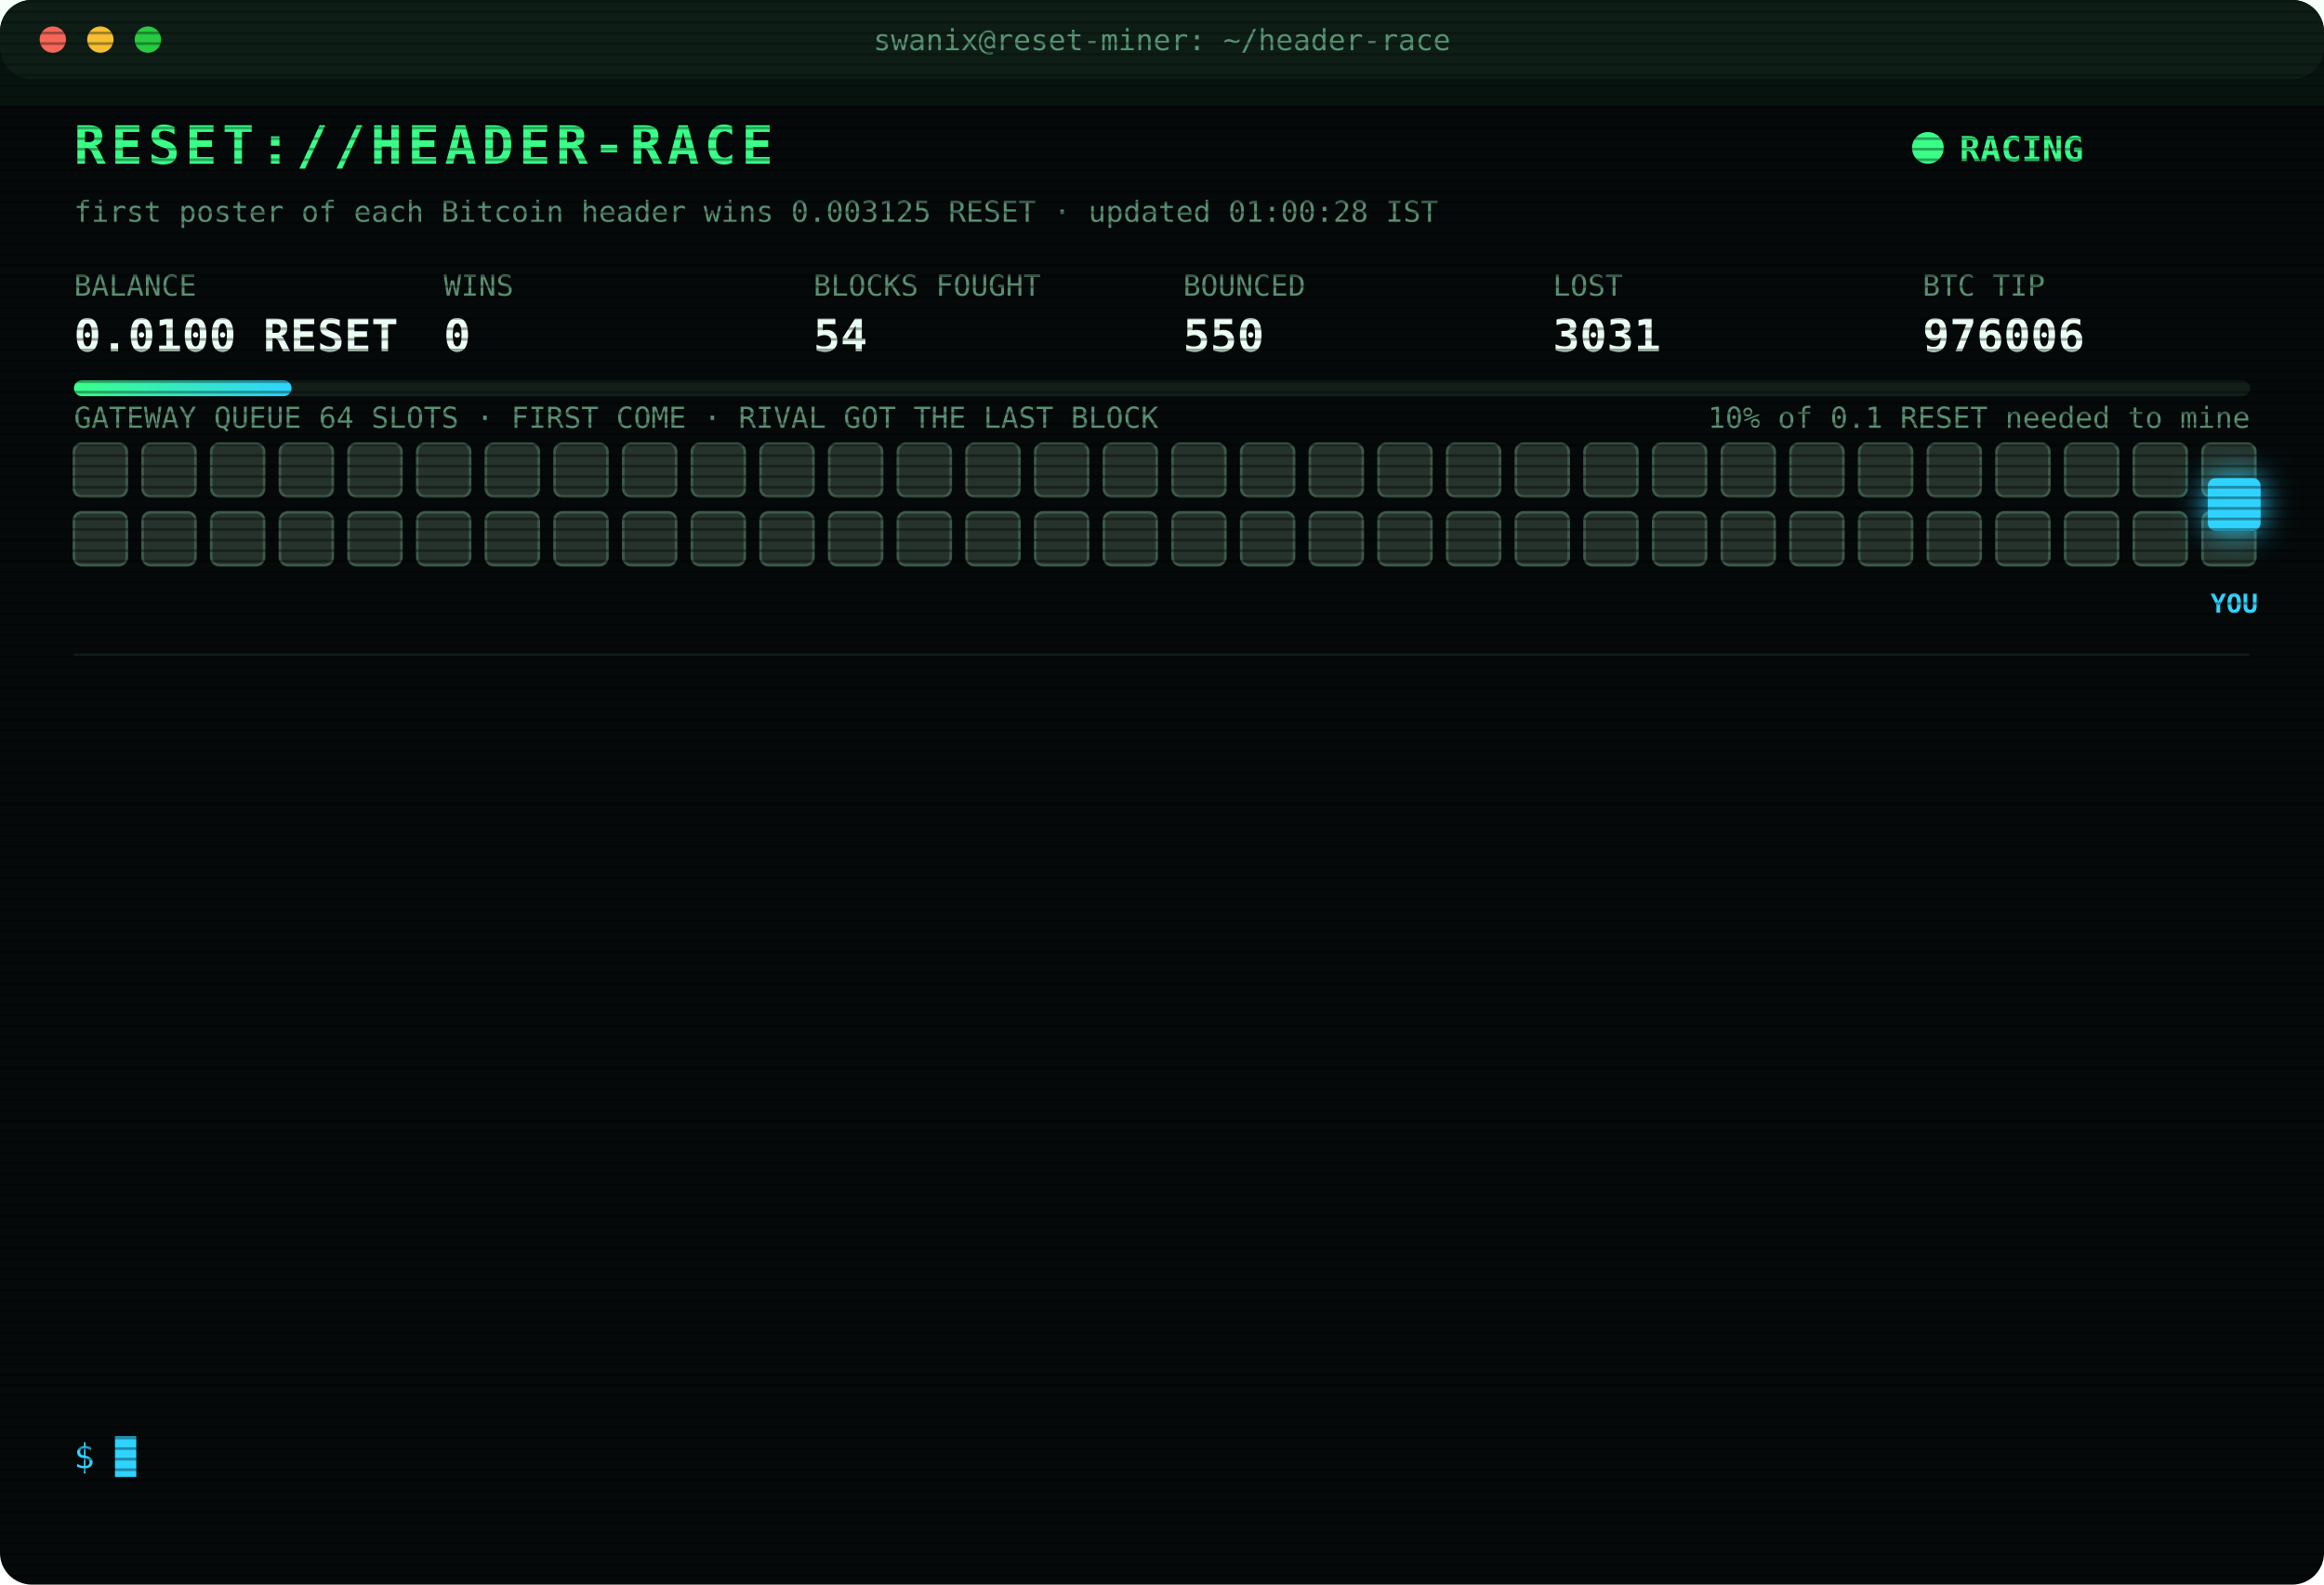
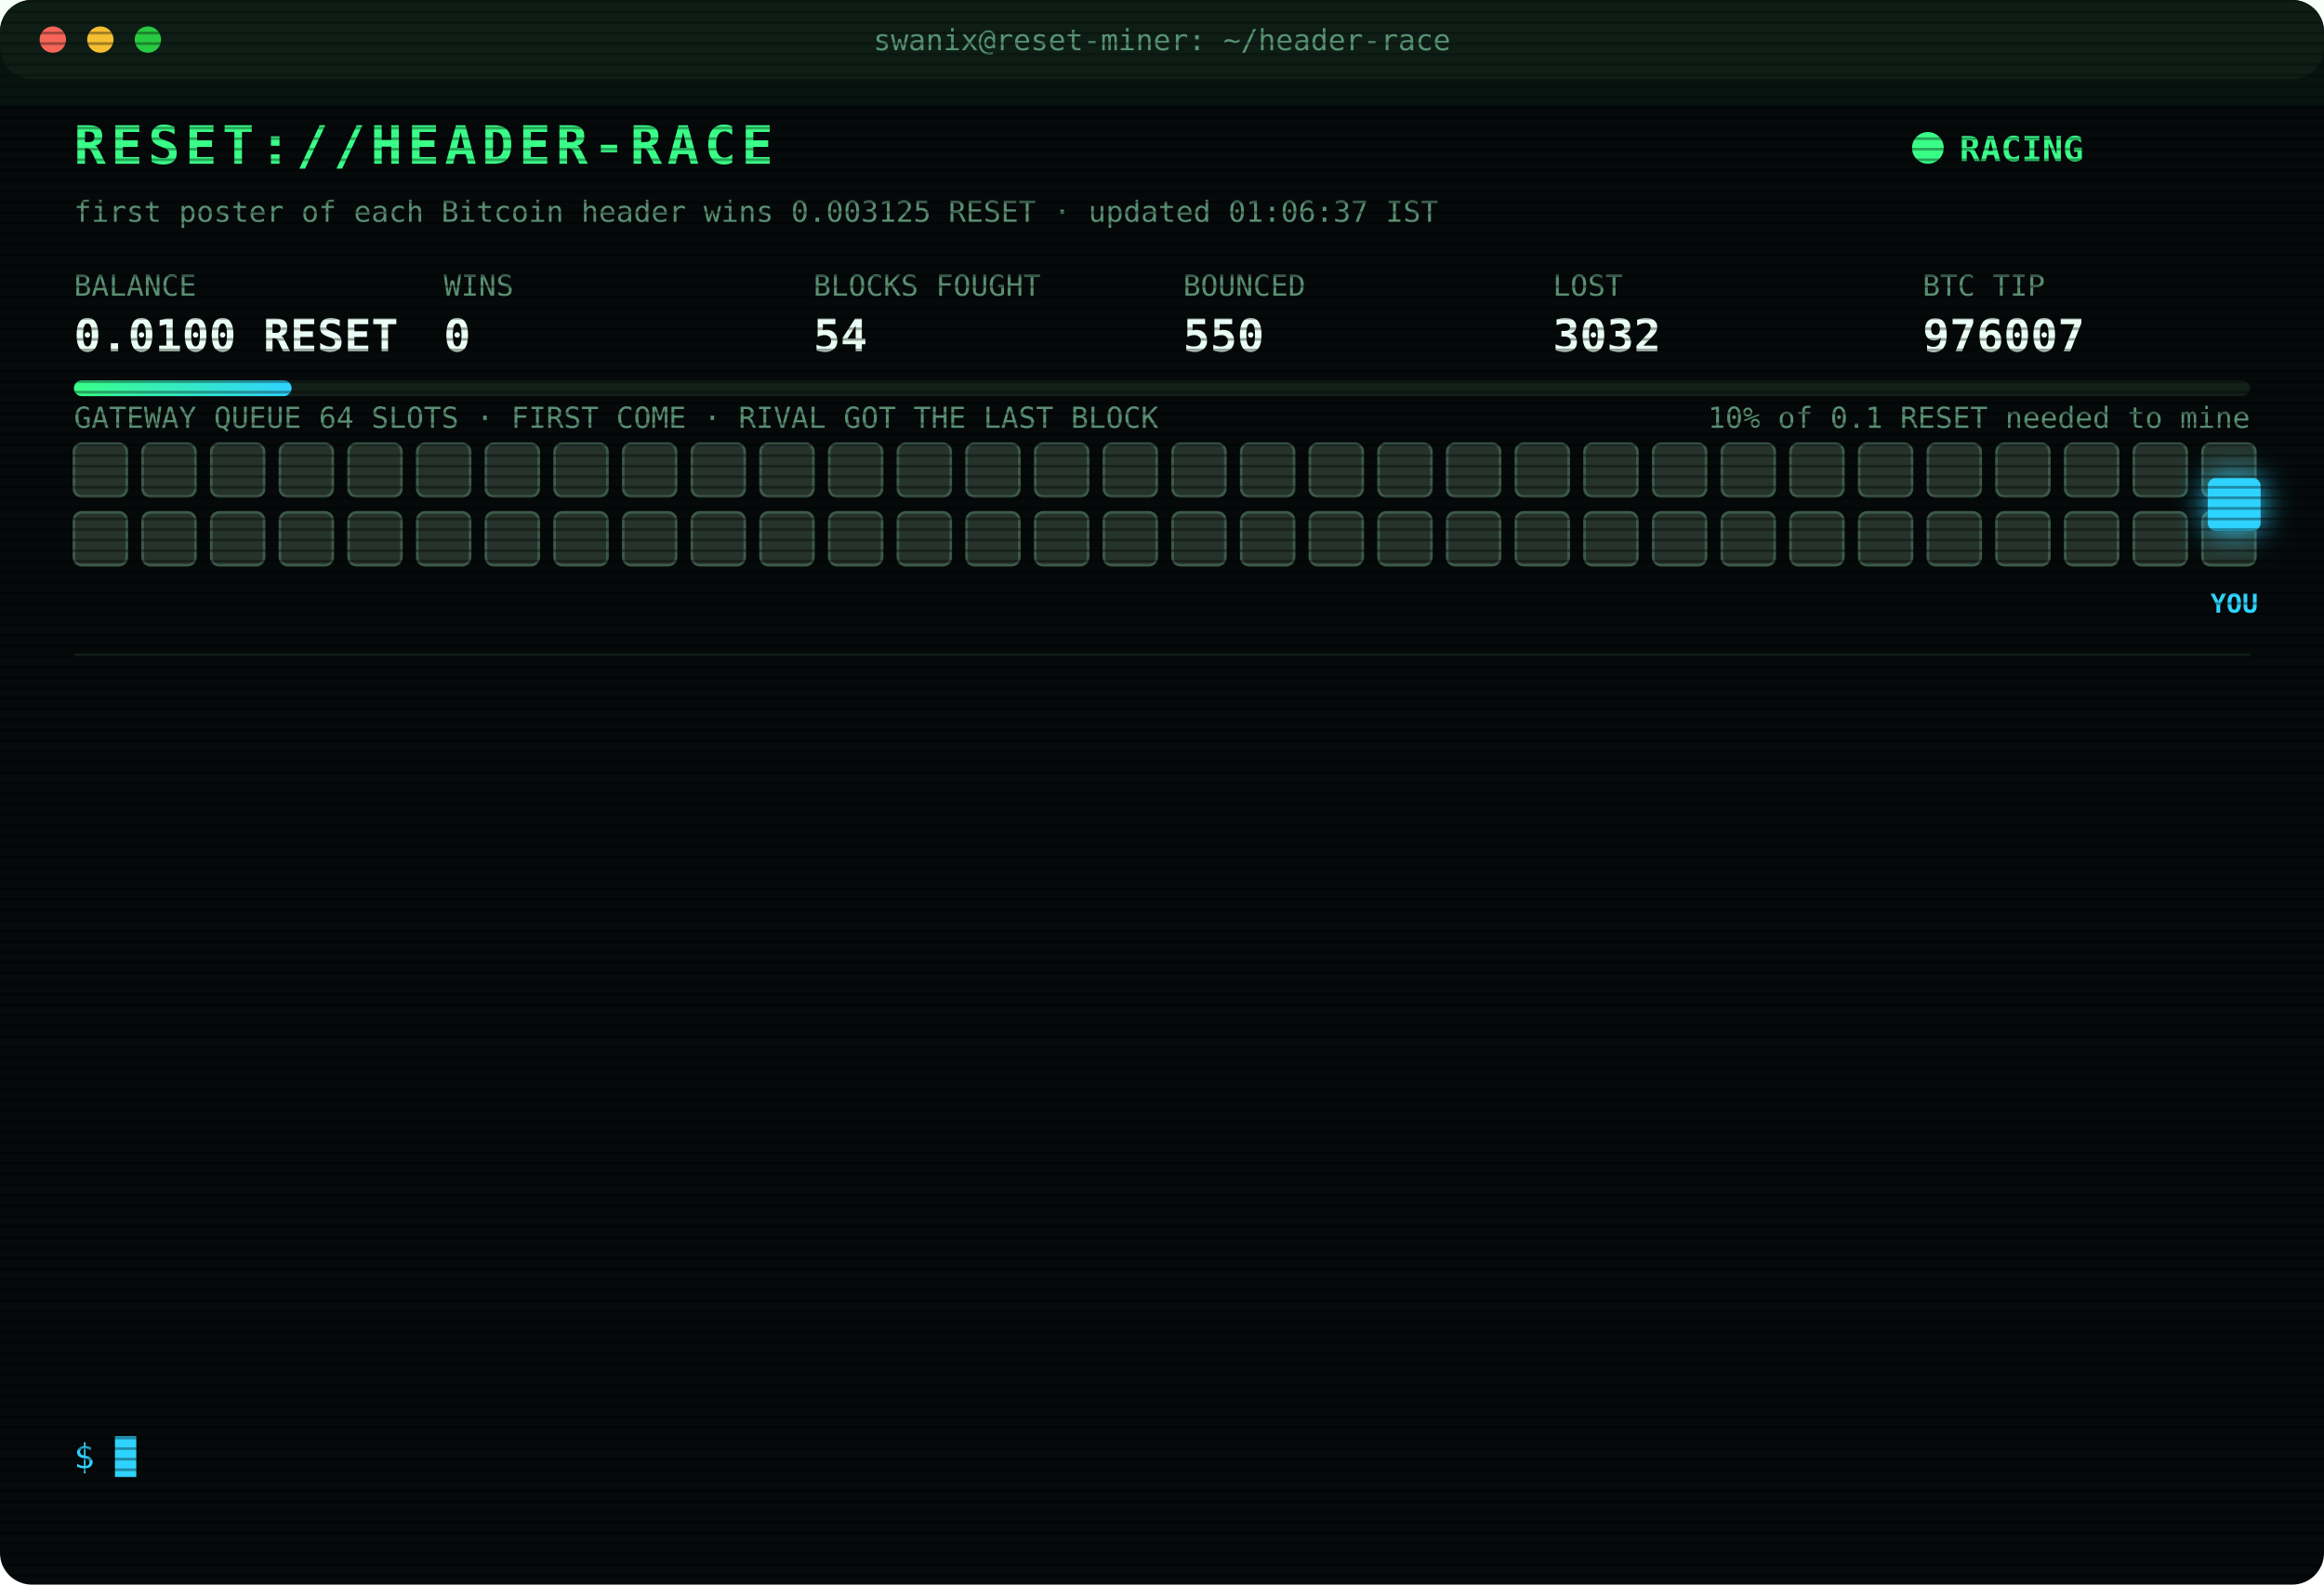
<svg xmlns="http://www.w3.org/2000/svg" width="880" height="600" viewBox="0 0 880 600" font-family="ui-monospace,SFMono-Regular,Menlo,Consolas,monospace">
  <style>
text{font-size:13px;fill:#7CFFB2}
.title{font-size:20px;font-weight:700;fill:#39FF88;letter-spacing:2px;animation:glitch 3s infinite steps(1)}
.sub{fill:#2fd3ff}.k{fill:#5a8f73;font-size:11px}.v{font-size:17px;font-weight:700;fill:#eafff3}
.ts{fill:#3f6b56}.boot{fill:#2fd3ff}.dim{fill:#5a8f73}.bad{fill:#ff4d6d}.warn{fill:#ffd23f}.mag{fill:#ff5cf0}.win{fill:#39FF88;font-weight:700}
.tag{font-size:10px;fill:#2fd3ff;font-weight:700}
.rival{fill:#26332c;stroke:#3c5a49;animation:jam 1.2s infinite alternate}
.idle{fill:#141c18;stroke:#22302a;animation:breathe 4s infinite}
.me{fill:#2fd3ff;filter:drop-shadow(0 0 6px #2fd3ff)}
.hover{animation:nudge 1.1s infinite ease-in-out}.bounce{animation:kick 1.4s infinite}
.ln{opacity:0;animation:in .4s forwards}
.cur{animation:blink 1s infinite steps(1)}
.scan{animation:scan 6s infinite linear}
.led{animation:blink 1.4s infinite}
@keyframes in{from{opacity:0;transform:translateX(-6px)}to{opacity:1;transform:none}}
@keyframes blink{50%{opacity:0}}
@keyframes jam{to{fill:#33463b}}
@keyframes breathe{50%{opacity:.4}}
@keyframes nudge{50%{transform:translateX(-10px)}}
@keyframes kick{0%,100%{transform:none}30%{transform:translateX(-14px)}55%{transform:translateX(10px) translateY(-6px)}}
@keyframes glitch{0%,92%{transform:none}93%{transform:translateX(2px);fill:#ff4d6d}95%{transform:translateX(-2px);fill:#2fd3ff}97%{transform:none}}
@keyframes scan{from{transform:translateY(-40px)}to{transform:translateY(600px)}}
</style>
  <defs>
    <pattern id="sl" width="4" height="4" patternUnits="userSpaceOnUse">
      <rect width="4" height="1" fill="#000" opacity=".35" />
    </pattern>
    <linearGradient id="bar">
      <stop offset="0" stop-color="#39FF88" />
      <stop offset="1" stop-color="#2fd3ff" />
    </linearGradient>
  </defs>
  <rect width="880" height="600" rx="12" fill="#05090a" />
  <rect width="880" height="30" rx="12" fill="#0d1512" />
  <circle cx="20" cy="15" r="5" fill="#ff5f57" />
  <circle cx="38" cy="15" r="5" fill="#febc2e" />
  <circle cx="56" cy="15" r="5" fill="#28c840" />
  <text x="440" y="19" text-anchor="middle" class="k">swanix@reset-miner: ~/header-race</text>
  <text x="28" y="62" class="title">RESET://HEADER-RACE</text>
  <circle class="led" cx="730" cy="56" r="6" fill="#39FF88" />
  <text x="742" y="61" class="win">RACING</text>
-   <text x="28" y="84" class="k">first poster of each Bitcoin header wins 0.003125 RESET · updated 01:00:28 IST</text>
+   <text x="28" y="84" class="k">first poster of each Bitcoin header wins 0.003125 RESET · updated 01:06:37 IST</text>
  <text x="28" y="112" class="k">BALANCE</text>
  <text x="28" y="133" class="v">0.0100 RESET</text>
  <text x="168" y="112" class="k">WINS</text>
  <text x="168" y="133" class="v">0</text>
  <text x="308" y="112" class="k">BLOCKS FOUGHT</text>
  <text x="308" y="133" class="v">54</text>
  <text x="448" y="112" class="k">BOUNCED</text>
  <text x="448" y="133" class="v">550</text>
  <text x="588" y="112" class="k">LOST</text>
-   <text x="588" y="133" class="v">3031</text>
+   <text x="588" y="133" class="v">3032</text>
  <text x="728" y="112" class="k">BTC TIP</text>
-   <text x="728" y="133" class="v">976006</text>
+   <text x="728" y="133" class="v">976007</text>
  <rect x="28" y="144" width="824" height="6" rx="3" fill="#13201a" />
  <rect x="28" y="144" width="82.4" height="6" rx="3" fill="url(#bar)" />
  <text x="852" y="162" text-anchor="end" class="k">10% of 0.1 RESET needed to mine</text>
  <text x="28" y="162" class="k">GATEWAY QUEUE 64 SLOTS · FIRST COME · RIVAL GOT THE LAST BLOCK</text>
  <rect class="rival" x="28" y="168" width="20" height="20" rx="3" style="animation-delay:0.00s" />
  <rect class="rival" x="54" y="168" width="20" height="20" rx="3" style="animation-delay:0.05s" />
  <rect class="rival" x="80" y="168" width="20" height="20" rx="3" style="animation-delay:0.10s" />
  <rect class="rival" x="106" y="168" width="20" height="20" rx="3" style="animation-delay:0.15s" />
  <rect class="rival" x="132" y="168" width="20" height="20" rx="3" style="animation-delay:0.20s" />
  <rect class="rival" x="158" y="168" width="20" height="20" rx="3" style="animation-delay:0.25s" />
  <rect class="rival" x="184" y="168" width="20" height="20" rx="3" style="animation-delay:0.30s" />
  <rect class="rival" x="210" y="168" width="20" height="20" rx="3" style="animation-delay:0.35s" />
  <rect class="rival" x="236" y="168" width="20" height="20" rx="3" style="animation-delay:0.40s" />
  <rect class="rival" x="262" y="168" width="20" height="20" rx="3" style="animation-delay:0.45s" />
  <rect class="rival" x="288" y="168" width="20" height="20" rx="3" style="animation-delay:0.50s" />
  <rect class="rival" x="314" y="168" width="20" height="20" rx="3" style="animation-delay:0.55s" />
  <rect class="rival" x="340" y="168" width="20" height="20" rx="3" style="animation-delay:0.60s" />
  <rect class="rival" x="366" y="168" width="20" height="20" rx="3" style="animation-delay:0.65s" />
  <rect class="rival" x="392" y="168" width="20" height="20" rx="3" style="animation-delay:0.70s" />
  <rect class="rival" x="418" y="168" width="20" height="20" rx="3" style="animation-delay:0.75s" />
  <rect class="rival" x="444" y="168" width="20" height="20" rx="3" style="animation-delay:0.80s" />
  <rect class="rival" x="470" y="168" width="20" height="20" rx="3" style="animation-delay:0.85s" />
  <rect class="rival" x="496" y="168" width="20" height="20" rx="3" style="animation-delay:0.90s" />
  <rect class="rival" x="522" y="168" width="20" height="20" rx="3" style="animation-delay:0.95s" />
  <rect class="rival" x="548" y="168" width="20" height="20" rx="3" style="animation-delay:1.00s" />
  <rect class="rival" x="574" y="168" width="20" height="20" rx="3" style="animation-delay:1.05s" />
  <rect class="rival" x="600" y="168" width="20" height="20" rx="3" style="animation-delay:1.10s" />
  <rect class="rival" x="626" y="168" width="20" height="20" rx="3" style="animation-delay:1.15s" />
  <rect class="rival" x="652" y="168" width="20" height="20" rx="3" style="animation-delay:1.20s" />
  <rect class="rival" x="678" y="168" width="20" height="20" rx="3" style="animation-delay:1.25s" />
  <rect class="rival" x="704" y="168" width="20" height="20" rx="3" style="animation-delay:1.30s" />
  <rect class="rival" x="730" y="168" width="20" height="20" rx="3" style="animation-delay:1.35s" />
  <rect class="rival" x="756" y="168" width="20" height="20" rx="3" style="animation-delay:1.40s" />
  <rect class="rival" x="782" y="168" width="20" height="20" rx="3" style="animation-delay:1.45s" />
  <rect class="rival" x="808" y="168" width="20" height="20" rx="3" style="animation-delay:1.50s" />
  <rect class="rival" x="834" y="168" width="20" height="20" rx="3" style="animation-delay:1.55s" />
  <rect class="rival" x="28" y="194" width="20" height="20" rx="3" style="animation-delay:1.60s" />
  <rect class="rival" x="54" y="194" width="20" height="20" rx="3" style="animation-delay:1.65s" />
  <rect class="rival" x="80" y="194" width="20" height="20" rx="3" style="animation-delay:1.70s" />
  <rect class="rival" x="106" y="194" width="20" height="20" rx="3" style="animation-delay:1.75s" />
  <rect class="rival" x="132" y="194" width="20" height="20" rx="3" style="animation-delay:1.80s" />
  <rect class="rival" x="158" y="194" width="20" height="20" rx="3" style="animation-delay:1.85s" />
  <rect class="rival" x="184" y="194" width="20" height="20" rx="3" style="animation-delay:1.90s" />
  <rect class="rival" x="210" y="194" width="20" height="20" rx="3" style="animation-delay:1.95s" />
  <rect class="rival" x="236" y="194" width="20" height="20" rx="3" style="animation-delay:2.00s" />
  <rect class="rival" x="262" y="194" width="20" height="20" rx="3" style="animation-delay:2.05s" />
  <rect class="rival" x="288" y="194" width="20" height="20" rx="3" style="animation-delay:2.10s" />
  <rect class="rival" x="314" y="194" width="20" height="20" rx="3" style="animation-delay:2.15s" />
  <rect class="rival" x="340" y="194" width="20" height="20" rx="3" style="animation-delay:2.20s" />
  <rect class="rival" x="366" y="194" width="20" height="20" rx="3" style="animation-delay:2.25s" />
  <rect class="rival" x="392" y="194" width="20" height="20" rx="3" style="animation-delay:2.30s" />
  <rect class="rival" x="418" y="194" width="20" height="20" rx="3" style="animation-delay:2.35s" />
  <rect class="rival" x="444" y="194" width="20" height="20" rx="3" style="animation-delay:2.40s" />
  <rect class="rival" x="470" y="194" width="20" height="20" rx="3" style="animation-delay:2.45s" />
  <rect class="rival" x="496" y="194" width="20" height="20" rx="3" style="animation-delay:2.50s" />
  <rect class="rival" x="522" y="194" width="20" height="20" rx="3" style="animation-delay:2.55s" />
  <rect class="rival" x="548" y="194" width="20" height="20" rx="3" style="animation-delay:2.60s" />
  <rect class="rival" x="574" y="194" width="20" height="20" rx="3" style="animation-delay:2.65s" />
  <rect class="rival" x="600" y="194" width="20" height="20" rx="3" style="animation-delay:2.70s" />
  <rect class="rival" x="626" y="194" width="20" height="20" rx="3" style="animation-delay:2.75s" />
  <rect class="rival" x="652" y="194" width="20" height="20" rx="3" style="animation-delay:2.80s" />
  <rect class="rival" x="678" y="194" width="20" height="20" rx="3" style="animation-delay:2.85s" />
  <rect class="rival" x="704" y="194" width="20" height="20" rx="3" style="animation-delay:2.90s" />
  <rect class="rival" x="730" y="194" width="20" height="20" rx="3" style="animation-delay:2.95s" />
  <rect class="rival" x="756" y="194" width="20" height="20" rx="3" style="animation-delay:3.00s" />
  <rect class="rival" x="782" y="194" width="20" height="20" rx="3" style="animation-delay:3.05s" />
  <rect class="rival" x="808" y="194" width="20" height="20" rx="3" style="animation-delay:3.10s" />
  <rect class="rival" x="834" y="194" width="20" height="20" rx="3" style="animation-delay:3.15s" />
  <g class="hover">
    <rect class="me" x="836" y="181" width="20" height="20" rx="3" />
    <text class="tag" x="846" y="232" text-anchor="middle">YOU</text>
  </g>
  <line x1="28" x2="852" y1="248" y2="248" stroke="#13201a" />
  <g class="ln" style="animation-delay:0.40s">
-     <text x="28" y="270" class="ts">22:46:35</text>
-     <text x="104" y="270" class="bad">[LOST] #975994 taken by a rival miner</text>
+     <text x="28" y="270" class="ts">22:50:43</text>
+     <text x="104" y="270" class="bad">[LOST] #975995 taken by a rival miner</text>
  </g>
  <g class="ln" style="animation-delay:0.65s">
-     <text x="28" y="292" class="ts">22:50:43</text>
-     <text x="104" y="292" class="bad">[LOST] #975995 taken by a rival miner</text>
+     <text x="28" y="292" class="ts">22:52:15</text>
+     <text x="104" y="292" class="bad">[LOST] #975996 taken by a rival miner</text>
  </g>
  <g class="ln" style="animation-delay:0.90s">
-     <text x="28" y="314" class="ts">22:52:15</text>
-     <text x="104" y="314" class="bad">[LOST] #975996 taken by a rival miner</text>
+     <text x="28" y="314" class="ts">22:59:08</text>
+     <text x="104" y="314" class="bad">[LOST] #975997 taken by a rival miner</text>
  </g>
  <g class="ln" style="animation-delay:1.15s">
-     <text x="28" y="336" class="ts">22:59:08</text>
-     <text x="104" y="336" class="bad">[LOST] #975997 taken by a rival miner</text>
+     <text x="28" y="336" class="ts">23:16:44</text>
+     <text x="104" y="336" class="bad">[LOST] #975998 taken by a rival miner</text>
  </g>
  <g class="ln" style="animation-delay:1.40s">
-     <text x="28" y="358" class="ts">23:16:44</text>
-     <text x="104" y="358" class="bad">[LOST] #975998 taken by a rival miner</text>
+     <text x="28" y="358" class="ts">23:19:26</text>
+     <text x="104" y="358" class="bad">[LOST] #975999 taken by a rival miner</text>
  </g>
  <g class="ln" style="animation-delay:1.65s">
-     <text x="28" y="380" class="ts">23:19:26</text>
-     <text x="104" y="380" class="bad">[LOST] #975999 taken by a rival miner</text>
+     <text x="28" y="380" class="ts">23:56:42</text>
+     <text x="104" y="380" class="bad">[LOST] #976000 taken by a rival miner</text>
  </g>
  <g class="ln" style="animation-delay:1.90s">
-     <text x="28" y="402" class="ts">23:56:42</text>
-     <text x="104" y="402" class="bad">[LOST] #976000 taken by a rival miner</text>
+     <text x="28" y="402" class="ts">00:14:24</text>
+     <text x="104" y="402" class="bad">[LOST] #976001 taken by a rival miner</text>
  </g>
  <g class="ln" style="animation-delay:2.15s">
-     <text x="28" y="424" class="ts">00:14:24</text>
-     <text x="104" y="424" class="bad">[LOST] #976001 taken by a rival miner</text>
+     <text x="28" y="424" class="ts">00:29:41</text>
+     <text x="104" y="424" class="bad">[LOST] #976002 taken by a rival miner</text>
  </g>
  <g class="ln" style="animation-delay:2.40s">
-     <text x="28" y="446" class="ts">00:29:41</text>
-     <text x="104" y="446" class="bad">[LOST] #976002 taken by a rival miner</text>
+     <text x="28" y="446" class="ts">00:32:13</text>
+     <text x="104" y="446" class="bad">[LOST] #976003 taken by a rival miner</text>
  </g>
  <g class="ln" style="animation-delay:2.65s">
-     <text x="28" y="468" class="ts">00:32:13</text>
-     <text x="104" y="468" class="bad">[LOST] #976003 taken by a rival miner</text>
+     <text x="28" y="468" class="ts">00:34:44</text>
+     <text x="104" y="468" class="bad">[LOST] #976004 taken by a rival miner</text>
  </g>
  <g class="ln" style="animation-delay:2.90s">
-     <text x="28" y="490" class="ts">00:34:44</text>
-     <text x="104" y="490" class="bad">[LOST] #976004 taken by a rival miner</text>
+     <text x="28" y="490" class="ts">00:38:00</text>
+     <text x="104" y="490" class="bad">[LOST] #976005 taken by a rival miner</text>
  </g>
  <g class="ln" style="animation-delay:3.15s">
-     <text x="28" y="512" class="ts">00:38:00</text>
-     <text x="104" y="512" class="bad">[LOST] #976005 taken by a rival miner</text>
+     <text x="28" y="512" class="ts">00:52:44</text>
+     <text x="104" y="512" class="bad">[LOST] #976006 taken by a rival miner</text>
  </g>
  <g class="ln" style="animation-delay:3.40s">
-     <text x="28" y="534" class="ts">00:52:44</text>
-     <text x="104" y="534" class="bad">[LOST] #976006 taken by a rival miner</text>
+     <text x="28" y="534" class="ts">01:06:37</text>
+     <text x="104" y="534" class="bad">[LOST] #976007 taken by a rival miner</text>
  </g>
  <text x="28" y="556" class="sub">$ <tspan class="cur">█</tspan>
  </text>
  <rect width="880" height="600" rx="12" fill="url(#sl)" pointer-events="none" />
  <rect class="scan" width="880" height="40" fill="#39FF88" opacity=".04" />
</svg>
